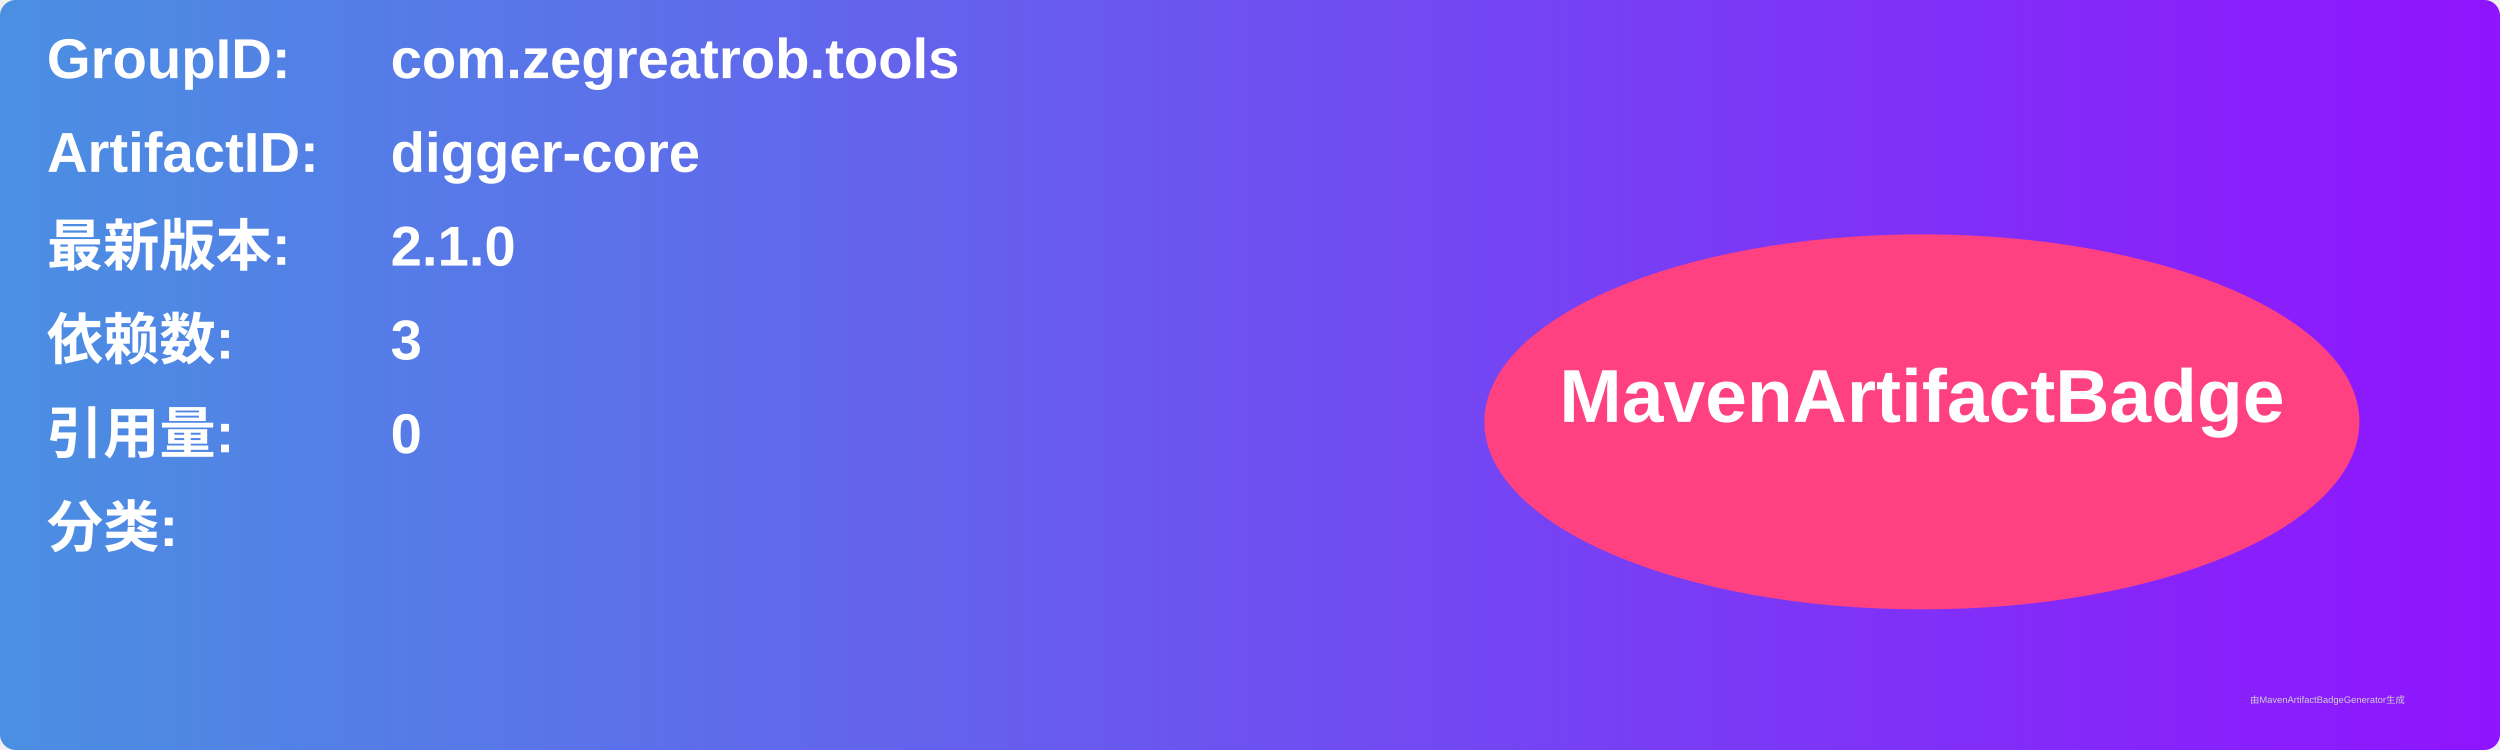
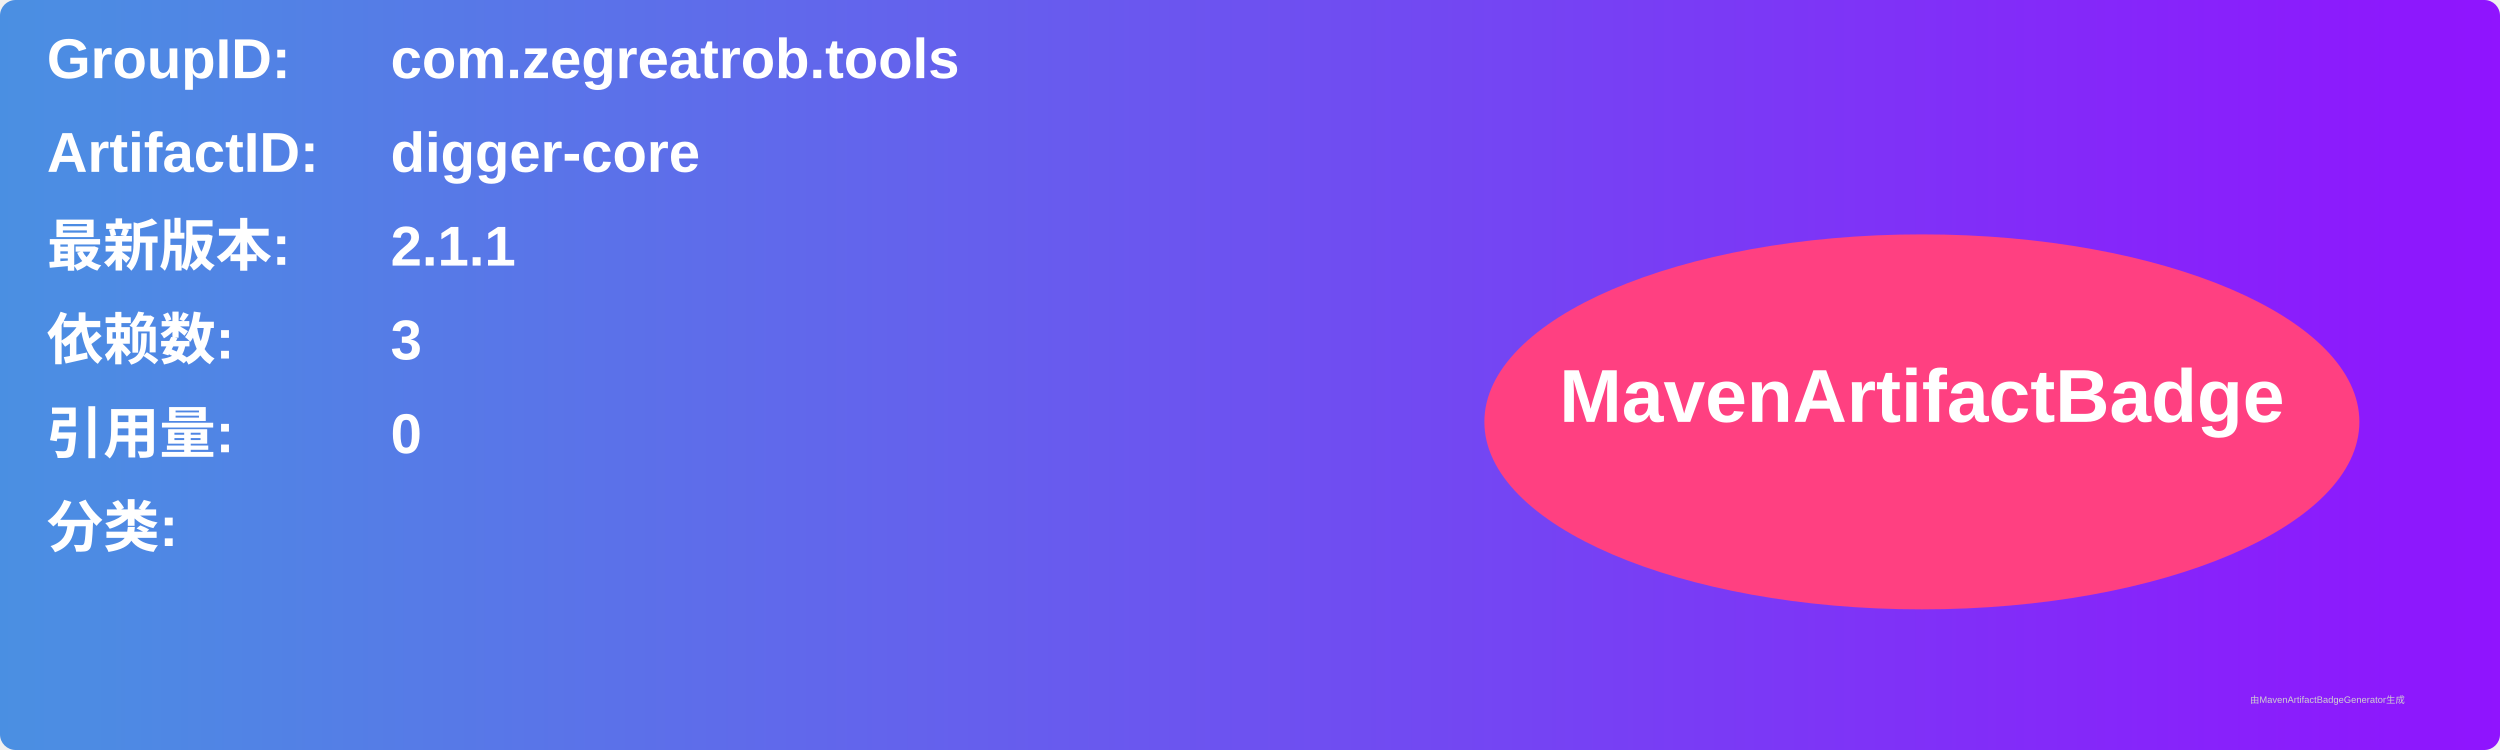
<svg xmlns="http://www.w3.org/2000/svg" width="800" height="240" viewBox="0 0 800 240">
  <linearGradient id="grad" x1="0%" y1="0%" x2="100%" y2="0%">
    <stop offset="0%" stop-color="#4a90e2" />
    <stop offset="100%" stop-color="#9013fe" />
  </linearGradient>
  <rect width="100%" height="100%" rx="5" ry="5" fill="url(#grad)" />
  <g transform="translate(15, 15)">
    <text x="0" y="10" font-family="Arial" font-size="18" fill="white" font-weight="bold" width="260">GroupID:</text>
    <text x="110" y="10" font-family="Arial" font-size="18" fill="white" font-weight="bold" width="460">com.zegreatrob.tools</text>
    <text x="0" y="40" font-family="Arial" font-size="18" fill="white" font-weight="bold" width="260">ArtifactID:</text>
    <text x="110" y="40" font-family="Arial" font-size="18" fill="white" font-weight="bold" width="460">digger-core</text>
    <text x="0" y="70" font-family="Arial" font-size="18" fill="white" font-weight="bold">最新版本:</text>
    <text x="110" y="70" font-family="Arial" font-size="18" fill="white" font-weight="bold">
-       <tspan font-weight="bold">2.1.0</tspan>
+       <tspan font-weight="bold">2.1.1</tspan>
    </text>
    <text x="0" y="100" font-family="Arial" font-size="18" fill="white" font-weight="bold">依赖数: </text>
    <text x="110" y="100" font-family="Arial" font-size="18" fill="white">
      <tspan font-weight="bold">3</tspan>
    </text>
    <text x="0" y="130" font-family="Arial" font-size="18" fill="white" font-weight="bold">引用量: </text>
    <text x="110" y="130" font-family="Arial" font-size="18" fill="white">
      <tspan font-weight="bold">0</tspan>
    </text>
    <text x="0" y="160" font-family="Arial" font-size="18" fill="white" font-weight="bold">分类:</text>
    <text x="10" y="190" font-family="Arial" font-size="10" fill="white">
      <tspan font-weight="bold" />
    </text>
    <ellipse cx="600" cy="120" rx="140" ry="60" fill="#ff4081" />
    <text x="600" y="120" text-anchor="middle" font-family="Arial" font-size="24" fill="white" font-weight="bold">MavenArtifactBadge</text>
  </g>
  <text x="720" y="225" font-family="Arial" font-size="3" fill="#d0d0d0">由MavenArtifactBadgeGenerator生成</text>
</svg>
